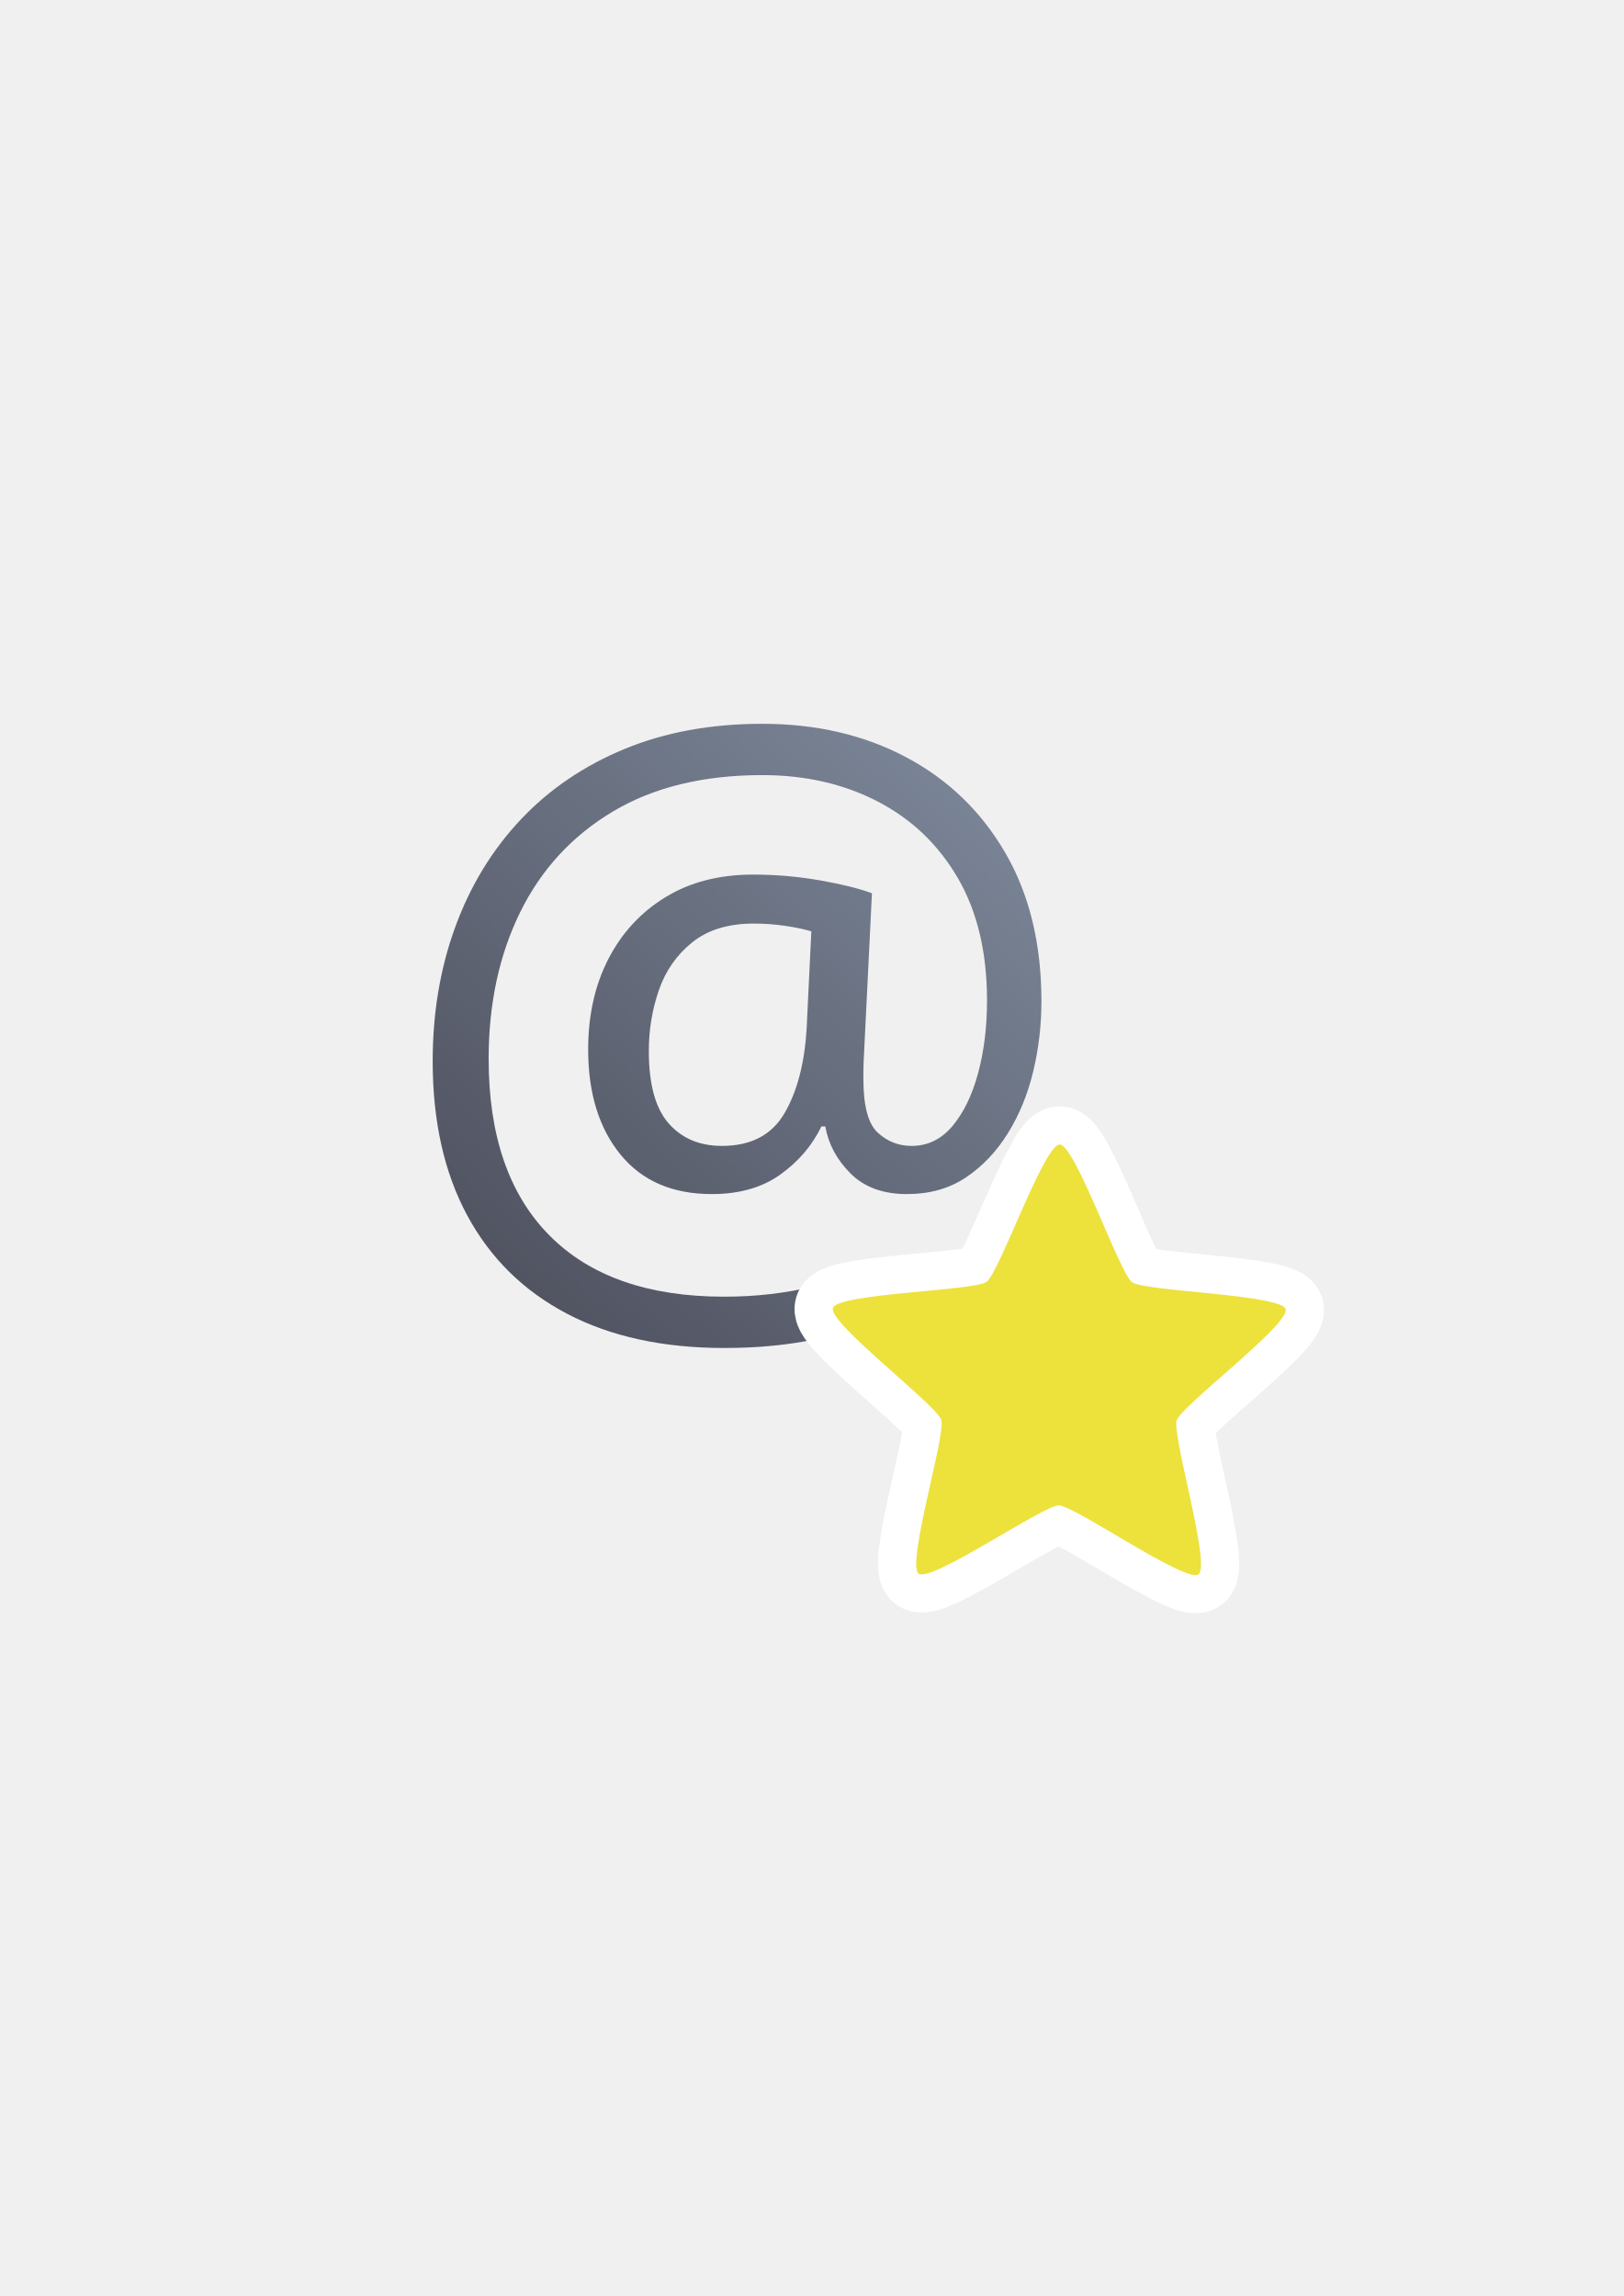
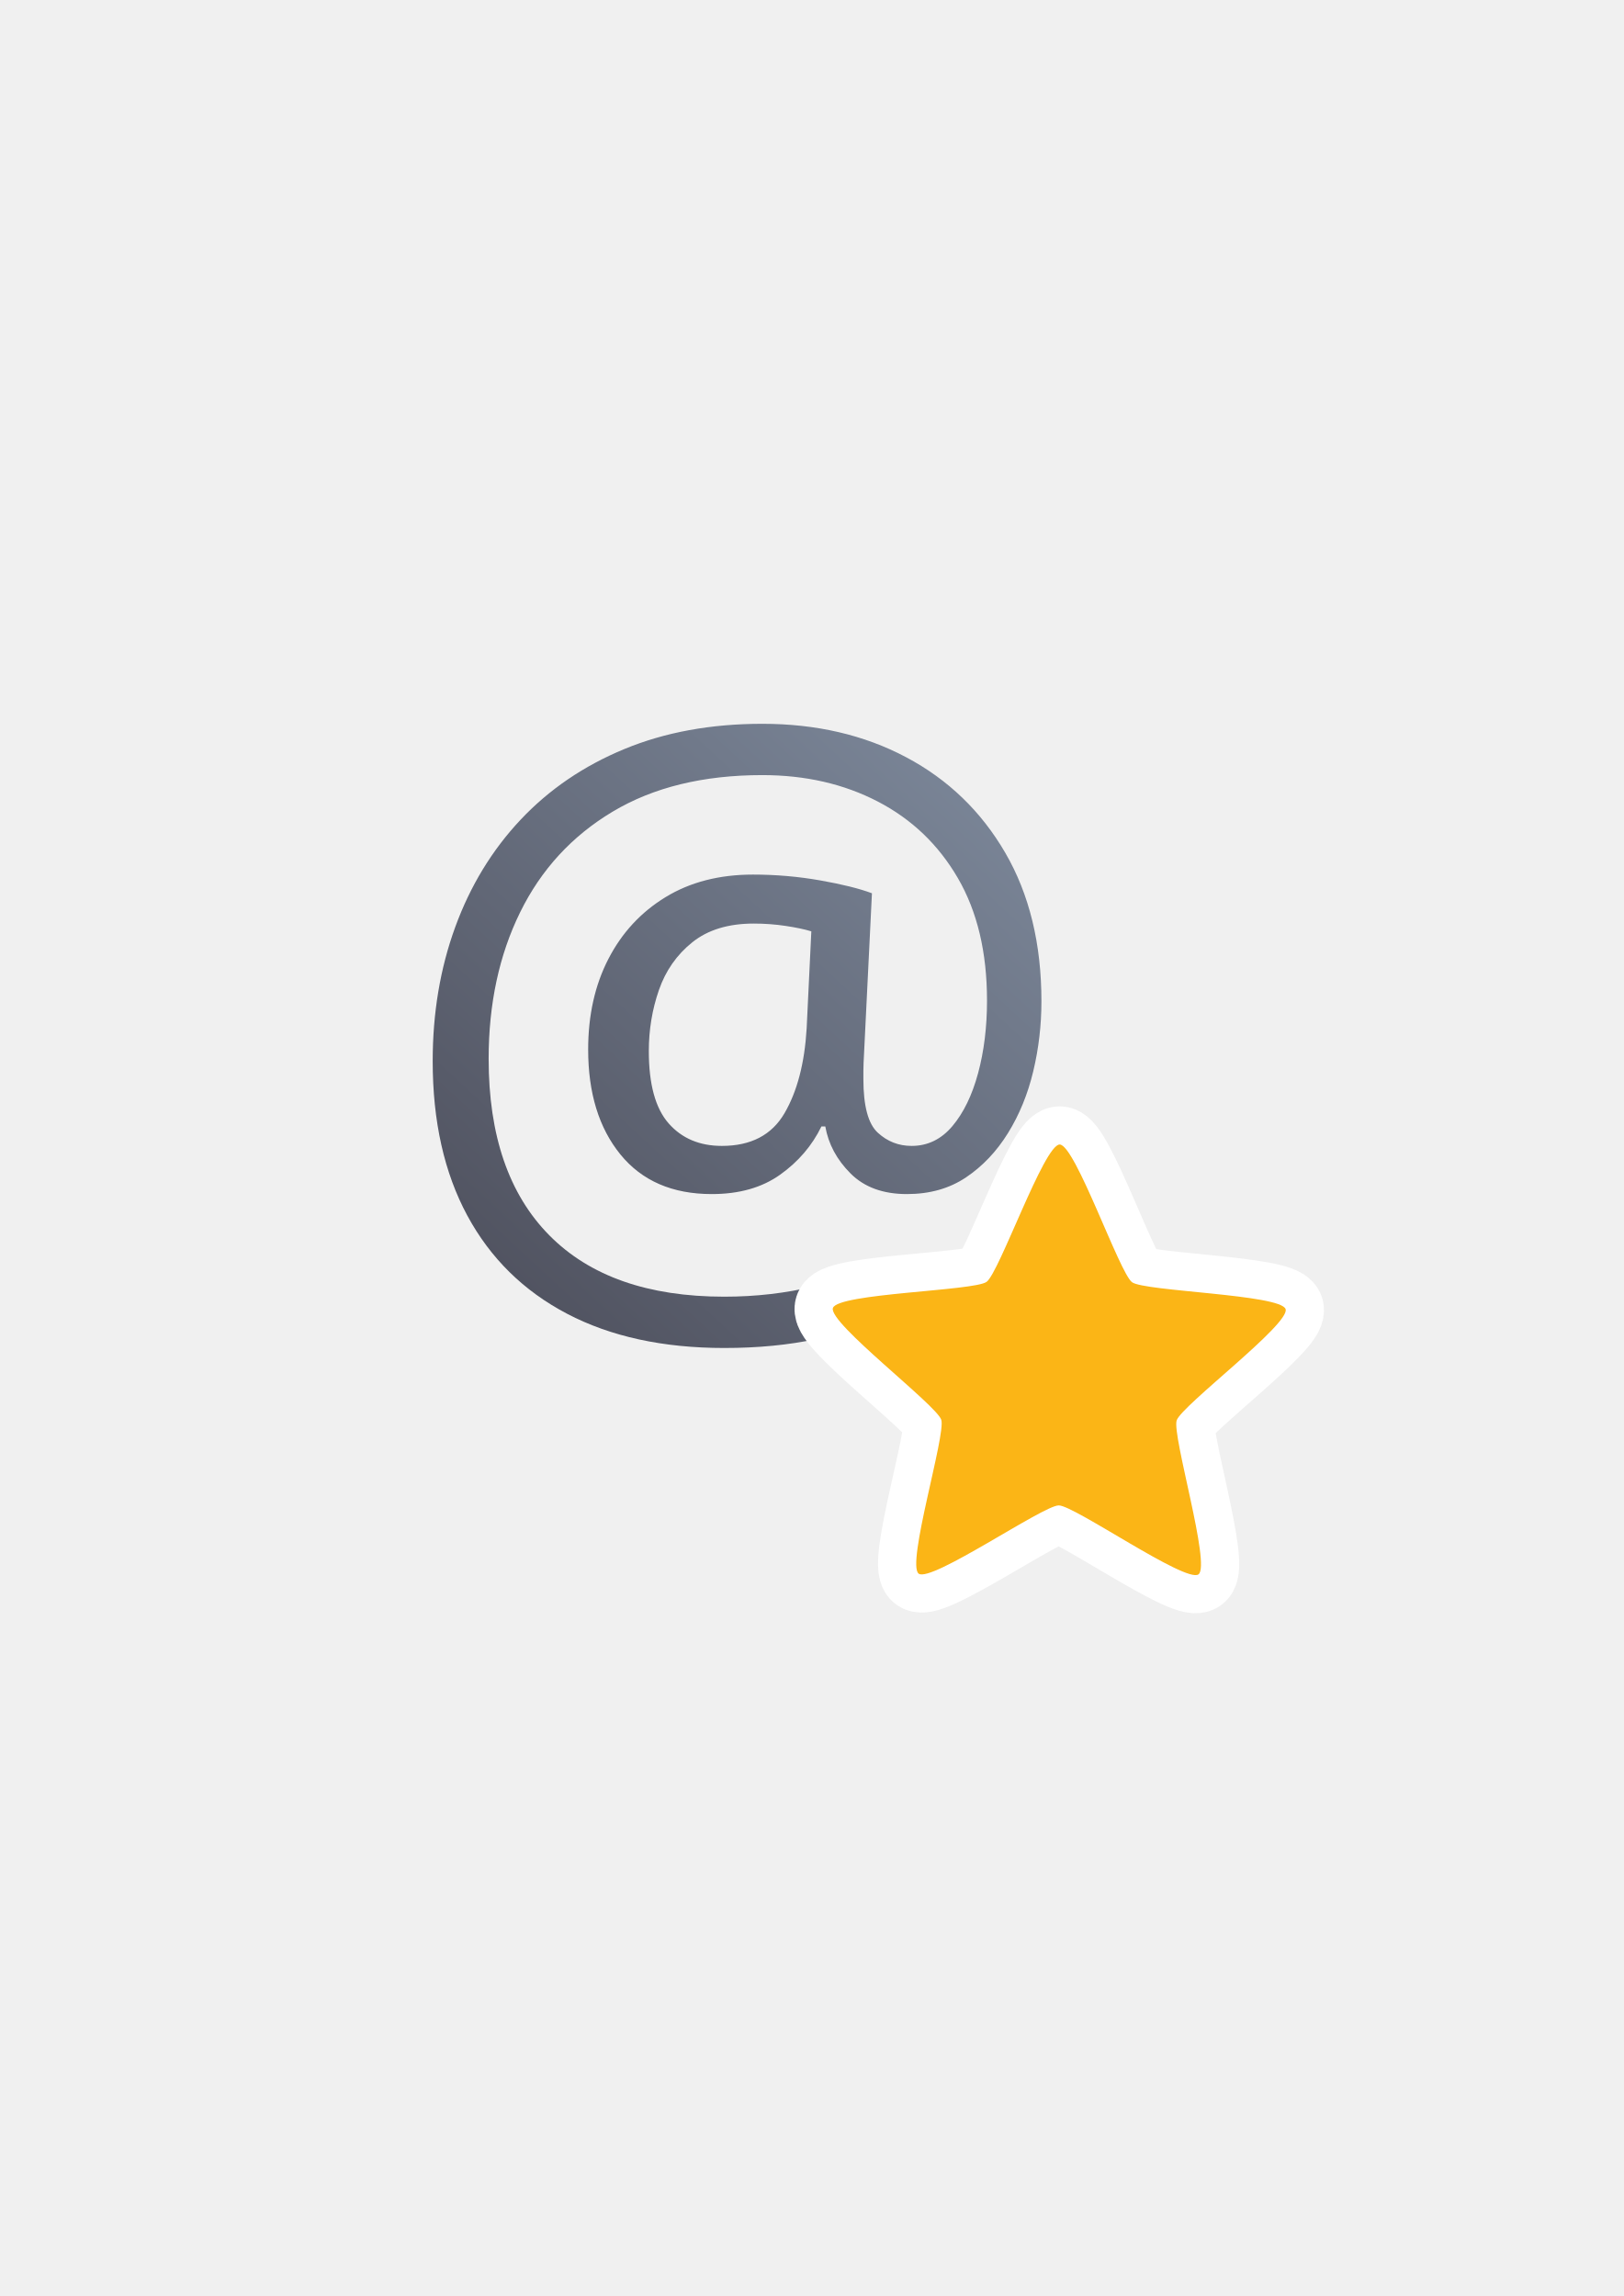
<svg xmlns="http://www.w3.org/2000/svg" xmlns:xlink="http://www.w3.org/1999/xlink" width="210mm" height="297mm" viewBox="0 0 744.094 1052.362" id="svg2" version="1.1">
  <defs id="defs4">
    <linearGradient id="linearGradient4153">
      <stop style="stop-color:#4e505d;stop-opacity:1;" offset="0" id="stop4155" />
      <stop style="stop-color:#7a8597;stop-opacity:1" offset="1" id="stop4157" />
    </linearGradient>
    <linearGradient id="linearGradient2224">
      <stop id="stop2226" offset="0" style="stop-color:#7c7c7c;stop-opacity:1;" />
      <stop id="stop2228" offset="1" style="stop-color:#b8b8b8;stop-opacity:1;" />
    </linearGradient>
    <linearGradient id="linearGradient15218">
      <stop id="stop15220" offset="0" style="stop-color:#eeeeef;stop-opacity:1;" />
      <stop id="stop2736" offset="0.599" style="stop-color:#d3d7cf;stop-opacity:1;" />
      <stop id="stop2738" offset="0.828" style="stop-color:#ffffff;stop-opacity:1;" />
      <stop id="stop15222" offset="1" style="stop-color:#d3d7cf;stop-opacity:1;" />
    </linearGradient>
    <pattern y="0" x="0" height="6" width="6" patternUnits="userSpaceOnUse" id="EMFhbasepattern" />
    <pattern y="0" x="0" height="6" width="6" patternUnits="userSpaceOnUse" id="EMFhbasepattern-5" />
    <linearGradient xlink:href="#linearGradient4153" id="linearGradient4159" x1="235" y1="682.362" x2="525" y2="368.362" gradientUnits="userSpaceOnUse" gradientTransform="matrix(0.7817827,0,0,0.7817827,51.28668,83.38262)" />
  </defs>
  <g id="layer1">
    <rect style="opacity:1;fill:none;fill-opacity:1;stroke:none;stroke-width:23;stroke-linecap:butt;stroke-linejoin:round;stroke-miterlimit:4;stroke-dasharray:none;stroke-opacity:1" id="rect4160" width="400" height="400" x="190" y="322.362" />
    <text xml:space="preserve" style="font-style:normal;font-weight:normal;font-size:356.298px;line-height:125%;font-family:sans-serif;letter-spacing:0px;word-spacing:0px;fill:url(#linearGradient4159);fill-opacity:1;stroke:none;stroke-width:1px;stroke-linecap:butt;stroke-linejoin:miter;stroke-opacity:1" x="177.618" y="586.142" id="text4149" transform="scale(0.9999967,1.000003)">
      <tspan id="tspan4151" x="177.618" y="586.142" style="fill:url(#linearGradient4159);fill-opacity:1">@</tspan>
    </text>
-     <path transform="matrix(0.8259751,0.02081993,-0.0208665,0.8241323,201.4835,223.5179)" d="m 436,593.362 c -6.877,5.24 -69.794,-36.573 -78.438,-36.376 -8.644,0.197 -69.593,44.829 -76.702,39.907 -7.109,-4.922 13.215,-77.68 10.357,-85.84 -2.858,-8.16 -64.14,-52.334 -61.656,-60.616 2.484,-8.282 77.961,-11.436 84.839,-16.676 6.877,-5.24 29.952,-77.173 38.596,-77.37 8.644,-0.197 34.968,70.612 42.076,75.533 7.109,4.922 82.651,4.638 85.51,12.799 2.858,8.16 -56.35,55.076 -58.834,63.358 -2.484,8.282 21.129,80.04 14.252,85.28 z" id="path4215" style="opacity:1;fill:#ede13c;fill-opacity:1;fill-rule:nonzero;stroke:#ffffff;stroke-width:42.408;stroke-linecap:round;stroke-linejoin:round;stroke-miterlimit:4;stroke-dasharray:none;stroke-opacity:1" />
-     <path style="opacity:1;fill:#ede13c;fill-opacity:1;fill-rule:nonzero;stroke:none;stroke-width:49.748;stroke-linecap:round;stroke-linejoin:round;stroke-miterlimit:4;stroke-dasharray:none;stroke-opacity:1" id="path4159" d="m 436,593.362 c -6.877,5.24 -69.794,-36.573 -78.438,-36.376 -8.644,0.197 -69.593,44.829 -76.702,39.907 -7.109,-4.922 13.215,-77.68 10.357,-85.84 -2.858,-8.16 -64.14,-52.334 -61.656,-60.616 2.484,-8.282 77.961,-11.436 84.839,-16.676 6.877,-5.24 29.952,-77.173 38.596,-77.37 8.644,-0.197 34.968,70.612 42.076,75.533 7.109,4.922 82.651,4.638 85.51,12.799 2.858,8.16 -56.35,55.076 -58.834,63.358 -2.484,8.282 21.129,80.04 14.252,85.28 z" transform="matrix(0.8259751,0.02081993,-0.0208665,0.8241323,201.4835,223.5179)" />
+     <path transform="matrix(0.8259751,0.02081993,-0.0208665,0.8241323,201.4835,223.5179)" d="m 436,593.362 c -6.877,5.24 -69.794,-36.573 -78.438,-36.376 -8.644,0.197 -69.593,44.829 -76.702,39.907 -7.109,-4.922 13.215,-77.68 10.357,-85.84 -2.858,-8.16 -64.14,-52.334 -61.656,-60.616 2.484,-8.282 77.961,-11.436 84.839,-16.676 6.877,-5.24 29.952,-77.173 38.596,-77.37 8.644,-0.197 34.968,70.612 42.076,75.533 7.109,4.922 82.651,4.638 85.51,12.799 2.858,8.16 -56.35,55.076 -58.834,63.358 -2.484,8.282 21.129,80.04 14.252,85.28 z" id="path4215" style="opacity:1;fill:#fbb516;fill-opacity:1;fill-rule:nonzero;stroke:#ffffff;stroke-width:42.408;stroke-linecap:round;stroke-linejoin:round;stroke-miterlimit:4;stroke-dasharray:none;stroke-opacity:1" />
+     <path style="opacity:1;fill:#fbb516;fill-opacity:1;fill-rule:nonzero;stroke:none;stroke-width:49.748;stroke-linecap:round;stroke-linejoin:round;stroke-miterlimit:4;stroke-dasharray:none;stroke-opacity:1" id="path4159" d="m 436,593.362 c -6.877,5.24 -69.794,-36.573 -78.438,-36.376 -8.644,0.197 -69.593,44.829 -76.702,39.907 -7.109,-4.922 13.215,-77.68 10.357,-85.84 -2.858,-8.16 -64.14,-52.334 -61.656,-60.616 2.484,-8.282 77.961,-11.436 84.839,-16.676 6.877,-5.24 29.952,-77.173 38.596,-77.37 8.644,-0.197 34.968,70.612 42.076,75.533 7.109,4.922 82.651,4.638 85.51,12.799 2.858,8.16 -56.35,55.076 -58.834,63.358 -2.484,8.282 21.129,80.04 14.252,85.28 z" transform="matrix(0.8259751,0.02081993,-0.0208665,0.8241323,201.4835,223.5179)" />
  </g>
</svg>
